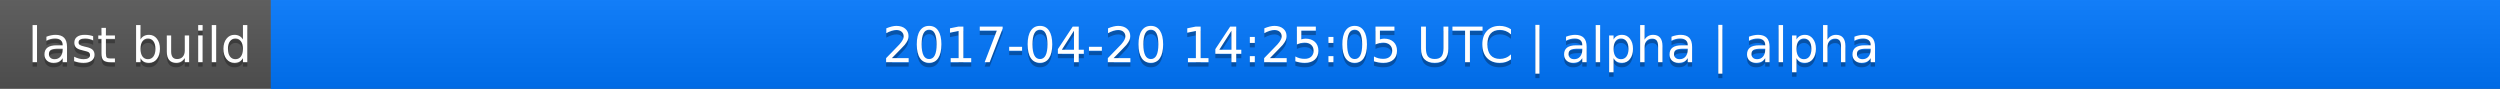
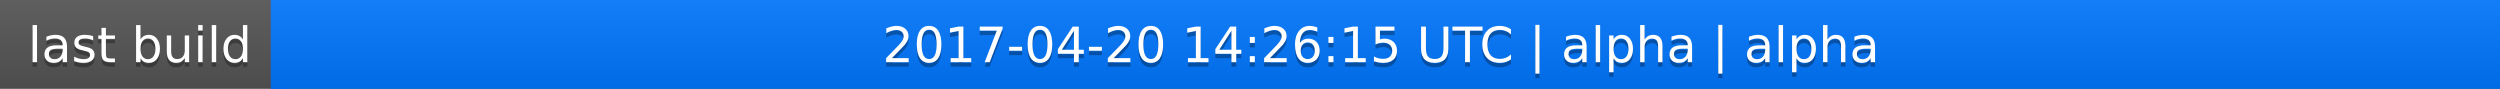
<svg xmlns="http://www.w3.org/2000/svg" width="563" height="20">
  <linearGradient id="a" x2="0" y2="100%">
    <stop offset="0" stop-color="#bbb" stop-opacity=".1" />
    <stop offset="1" stop-opacity=".1" />
  </linearGradient>
  <rect rx="0" width="563" height="20" fill="#555" />
  <rect rx="0" x="61" width="502" height="20" fill="#07f" />
  <path fill="#07f" d="M61 0h4v20h-4z" />
  <rect rx="0" width="563" height="20" fill="url(#a)" />
  <g fill="#fff" text-anchor="middle" font-family="DejaVu Sans,Verdana,Geneva,sans-serif" font-size="11">
    <text x="31.5" y="15" fill="#010101" fill-opacity=".3">last build</text>
    <text x="31.5" y="14">last build</text>
-     <text x="311" y="15" fill="#010101" fill-opacity=".3">2017-04-20 14:25:05 UTC | alpha | alpha</text>
-     <text x="311" y="14">2017-04-20 14:25:05 UTC | alpha | alpha</text>
+     <text x="311" y="15" fill="#010101" fill-opacity=".3">2017-04-20 14:26:15 UTC | alpha | alpha</text>
+     <text x="311" y="14">2017-04-20 14:26:15 UTC | alpha | alpha</text>
  </g>
</svg>
